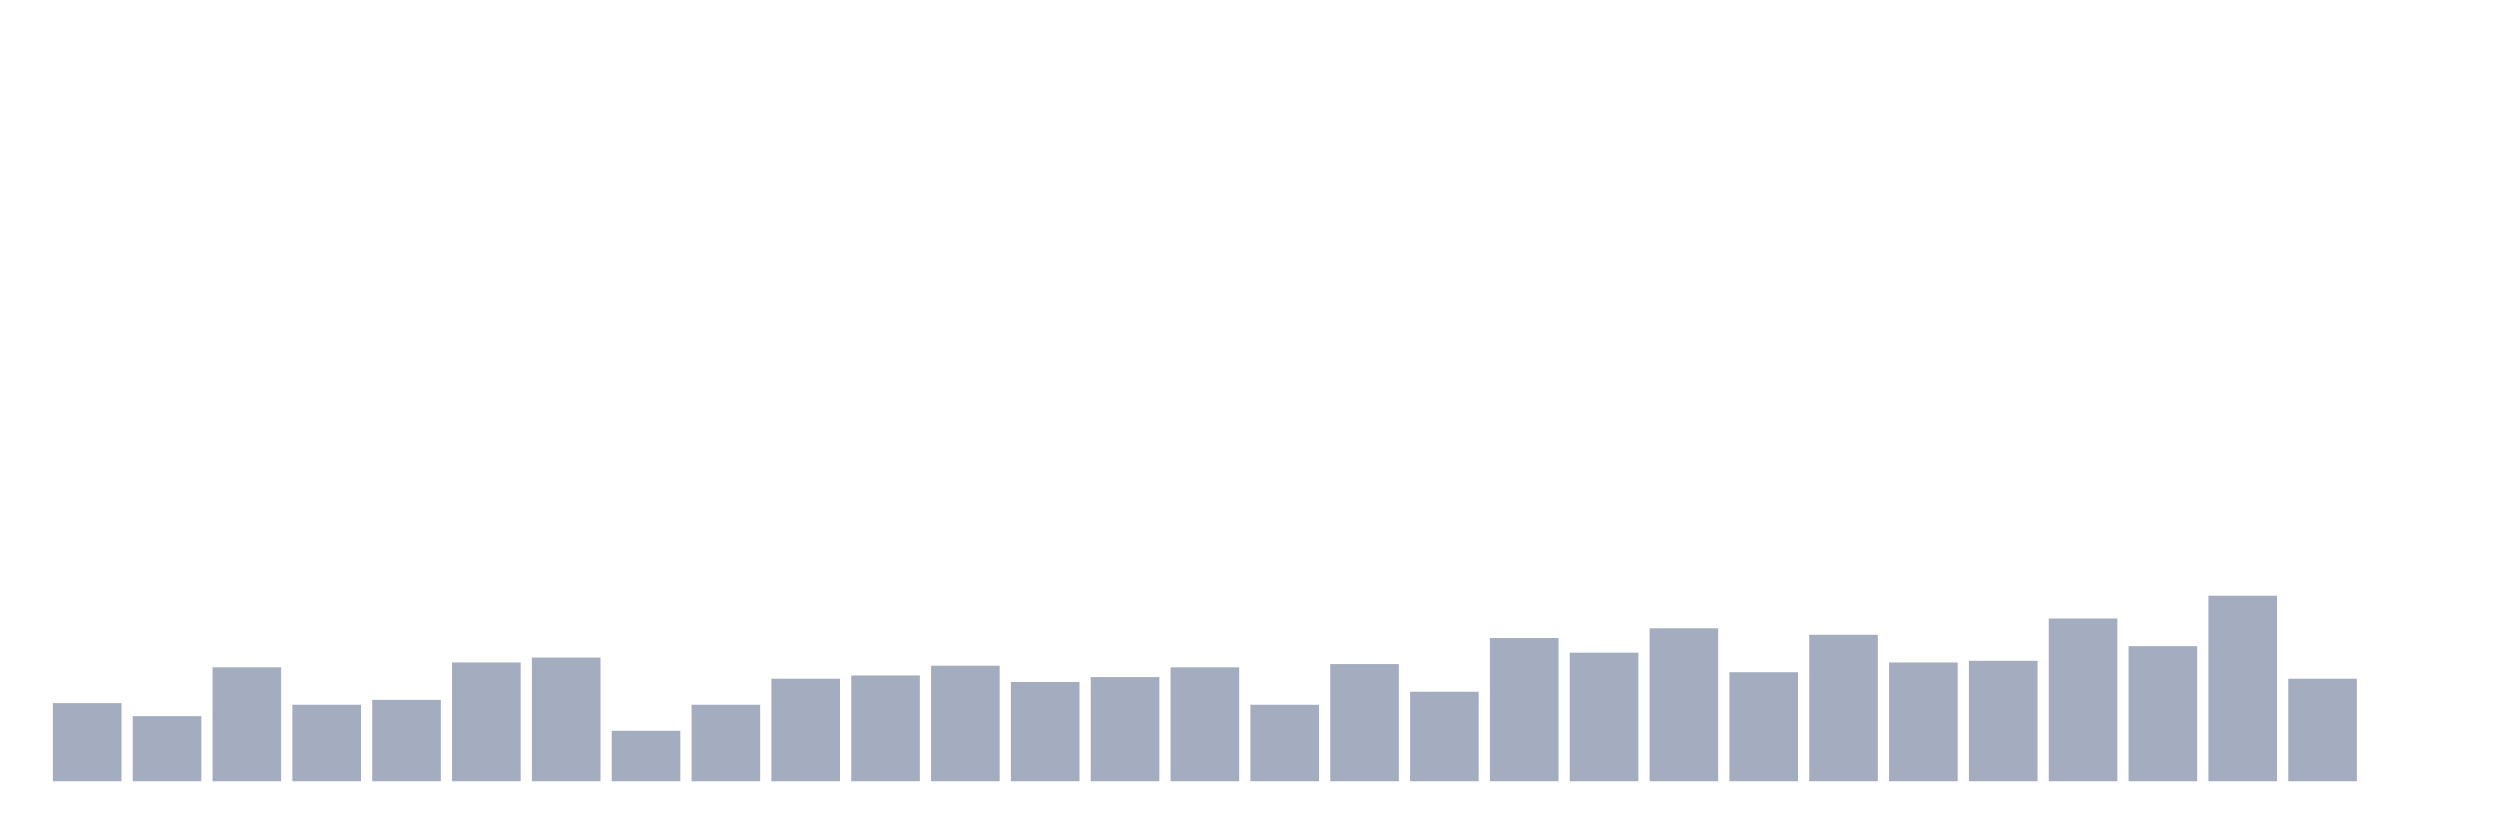
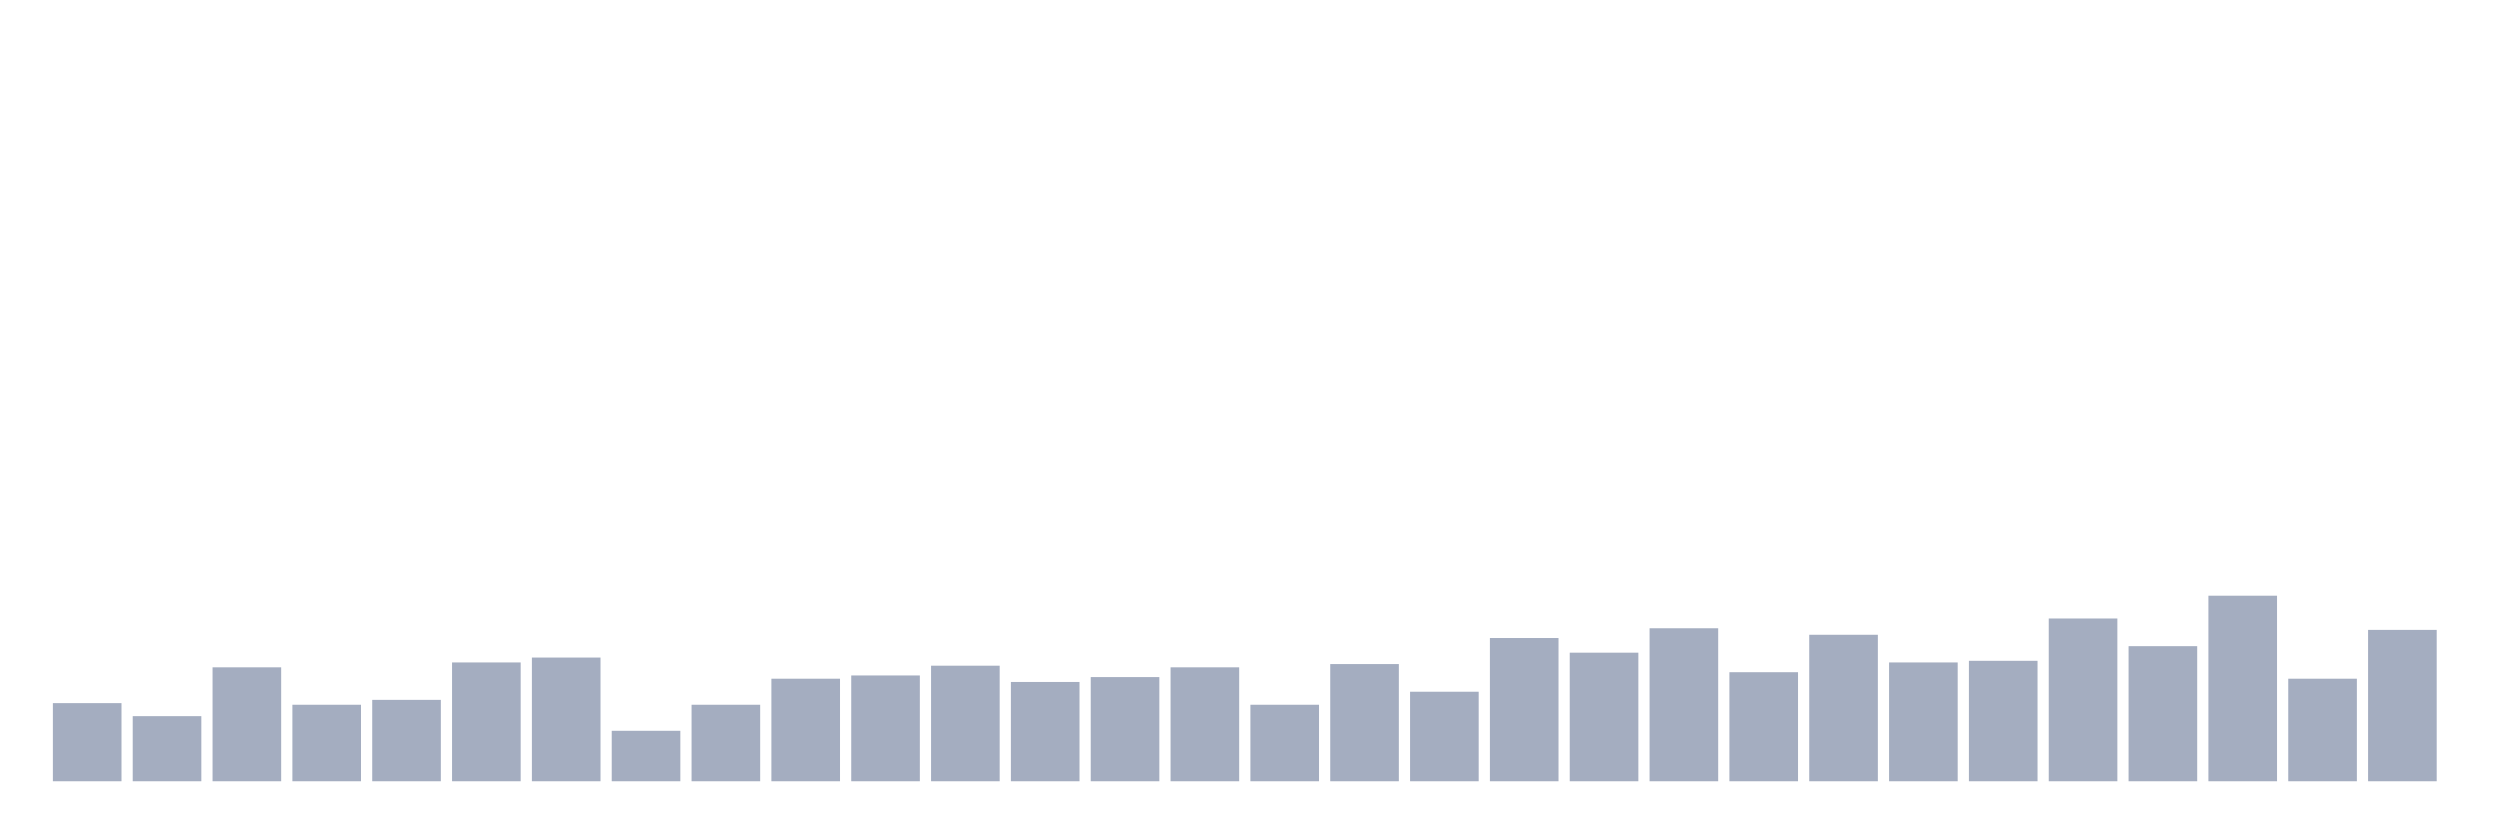
<svg xmlns="http://www.w3.org/2000/svg" viewBox="0 0 480 160">
  <g transform="translate(10,10)">
    <rect class="bar" x="0.153" width="13.175" y="125" height="15" fill="rgb(164,173,192)" />
    <rect class="bar" x="15.482" width="13.175" y="127.5" height="12.5" fill="rgb(164,173,192)" />
    <rect class="bar" x="30.81" width="13.175" y="118.125" height="21.875" fill="rgb(164,173,192)" />
    <rect class="bar" x="46.138" width="13.175" y="125.312" height="14.688" fill="rgb(164,173,192)" />
    <rect class="bar" x="61.466" width="13.175" y="124.375" height="15.625" fill="rgb(164,173,192)" />
    <rect class="bar" x="76.794" width="13.175" y="117.188" height="22.812" fill="rgb(164,173,192)" />
    <rect class="bar" x="92.123" width="13.175" y="116.25" height="23.75" fill="rgb(164,173,192)" />
    <rect class="bar" x="107.451" width="13.175" y="130.312" height="9.688" fill="rgb(164,173,192)" />
    <rect class="bar" x="122.779" width="13.175" y="125.312" height="14.688" fill="rgb(164,173,192)" />
    <rect class="bar" x="138.107" width="13.175" y="120.312" height="19.688" fill="rgb(164,173,192)" />
    <rect class="bar" x="153.436" width="13.175" y="119.688" height="20.312" fill="rgb(164,173,192)" />
    <rect class="bar" x="168.764" width="13.175" y="117.813" height="22.187" fill="rgb(164,173,192)" />
    <rect class="bar" x="184.092" width="13.175" y="120.938" height="19.062" fill="rgb(164,173,192)" />
    <rect class="bar" x="199.42" width="13.175" y="120" height="20" fill="rgb(164,173,192)" />
    <rect class="bar" x="214.748" width="13.175" y="118.125" height="21.875" fill="rgb(164,173,192)" />
    <rect class="bar" x="230.077" width="13.175" y="125.312" height="14.688" fill="rgb(164,173,192)" />
    <rect class="bar" x="245.405" width="13.175" y="117.5" height="22.5" fill="rgb(164,173,192)" />
    <rect class="bar" x="260.733" width="13.175" y="122.812" height="17.188" fill="rgb(164,173,192)" />
    <rect class="bar" x="276.061" width="13.175" y="112.5" height="27.5" fill="rgb(164,173,192)" />
    <rect class="bar" x="291.39" width="13.175" y="115.312" height="24.688" fill="rgb(164,173,192)" />
    <rect class="bar" x="306.718" width="13.175" y="110.625" height="29.375" fill="rgb(164,173,192)" />
    <rect class="bar" x="322.046" width="13.175" y="119.062" height="20.938" fill="rgb(164,173,192)" />
    <rect class="bar" x="337.374" width="13.175" y="111.875" height="28.125" fill="rgb(164,173,192)" />
    <rect class="bar" x="352.702" width="13.175" y="117.188" height="22.812" fill="rgb(164,173,192)" />
    <rect class="bar" x="368.031" width="13.175" y="116.875" height="23.125" fill="rgb(164,173,192)" />
    <rect class="bar" x="383.359" width="13.175" y="108.75" height="31.25" fill="rgb(164,173,192)" />
    <rect class="bar" x="398.687" width="13.175" y="114.062" height="25.938" fill="rgb(164,173,192)" />
    <rect class="bar" x="414.015" width="13.175" y="104.375" height="35.625" fill="rgb(164,173,192)" />
    <rect class="bar" x="429.344" width="13.175" y="120.312" height="19.688" fill="rgb(164,173,192)" />
-     <rect class="bar" x="444.672" width="13.175" y="140" height="0" fill="rgb(164,173,192)" />
+     <rect class="bar" x="444.672" width="13.175" y="110.938" height="29.062" fill="rgb(164,173,192)" />
  </g>
</svg>
